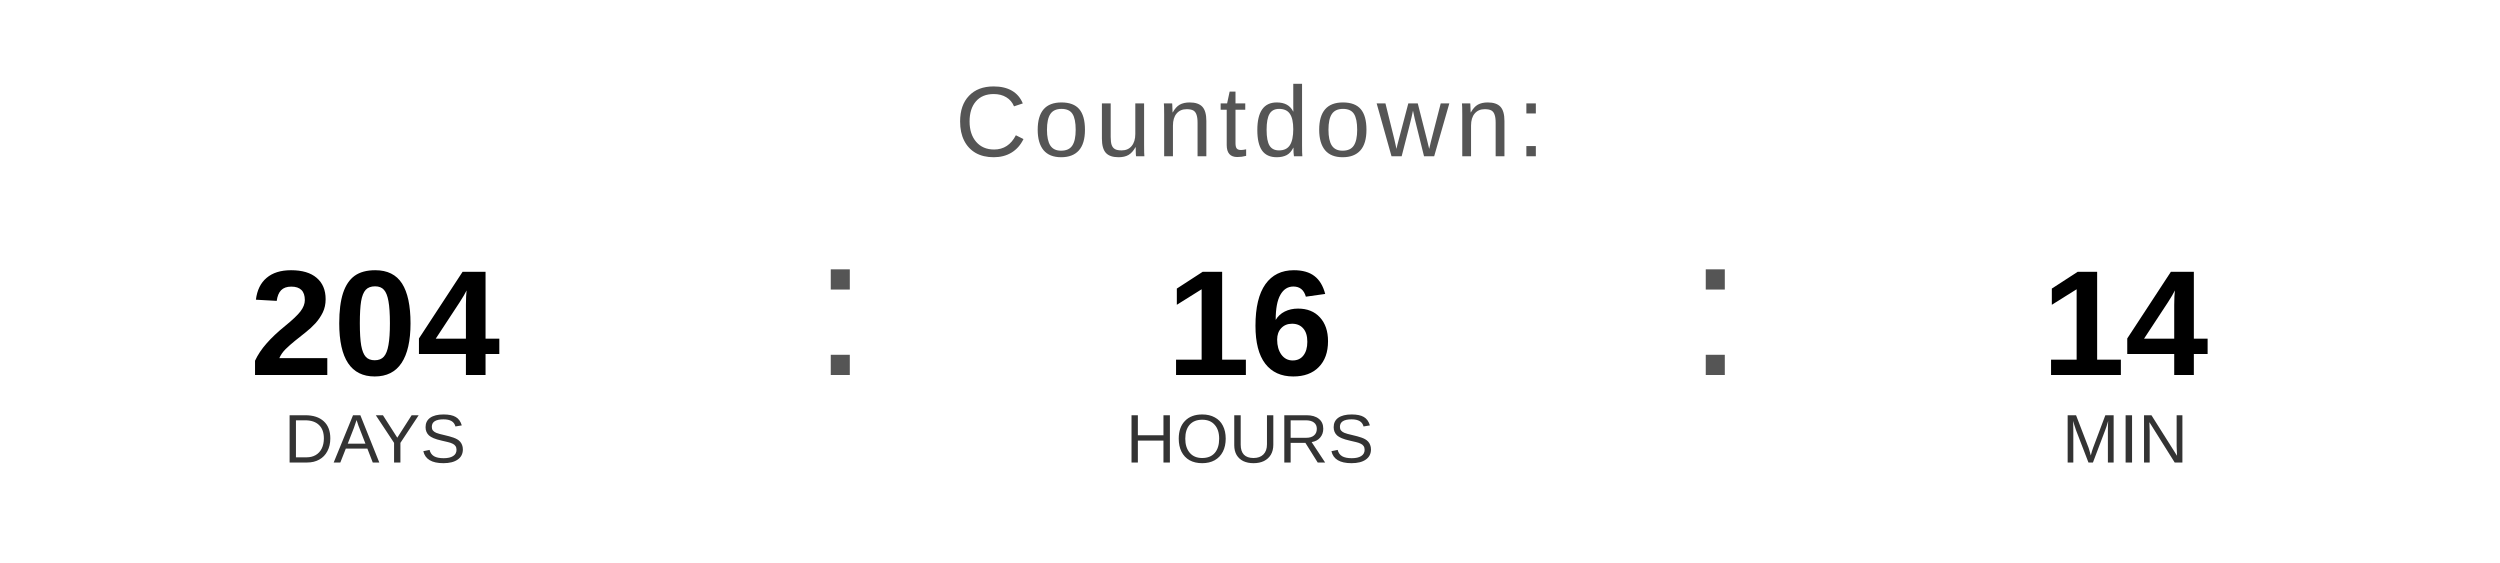
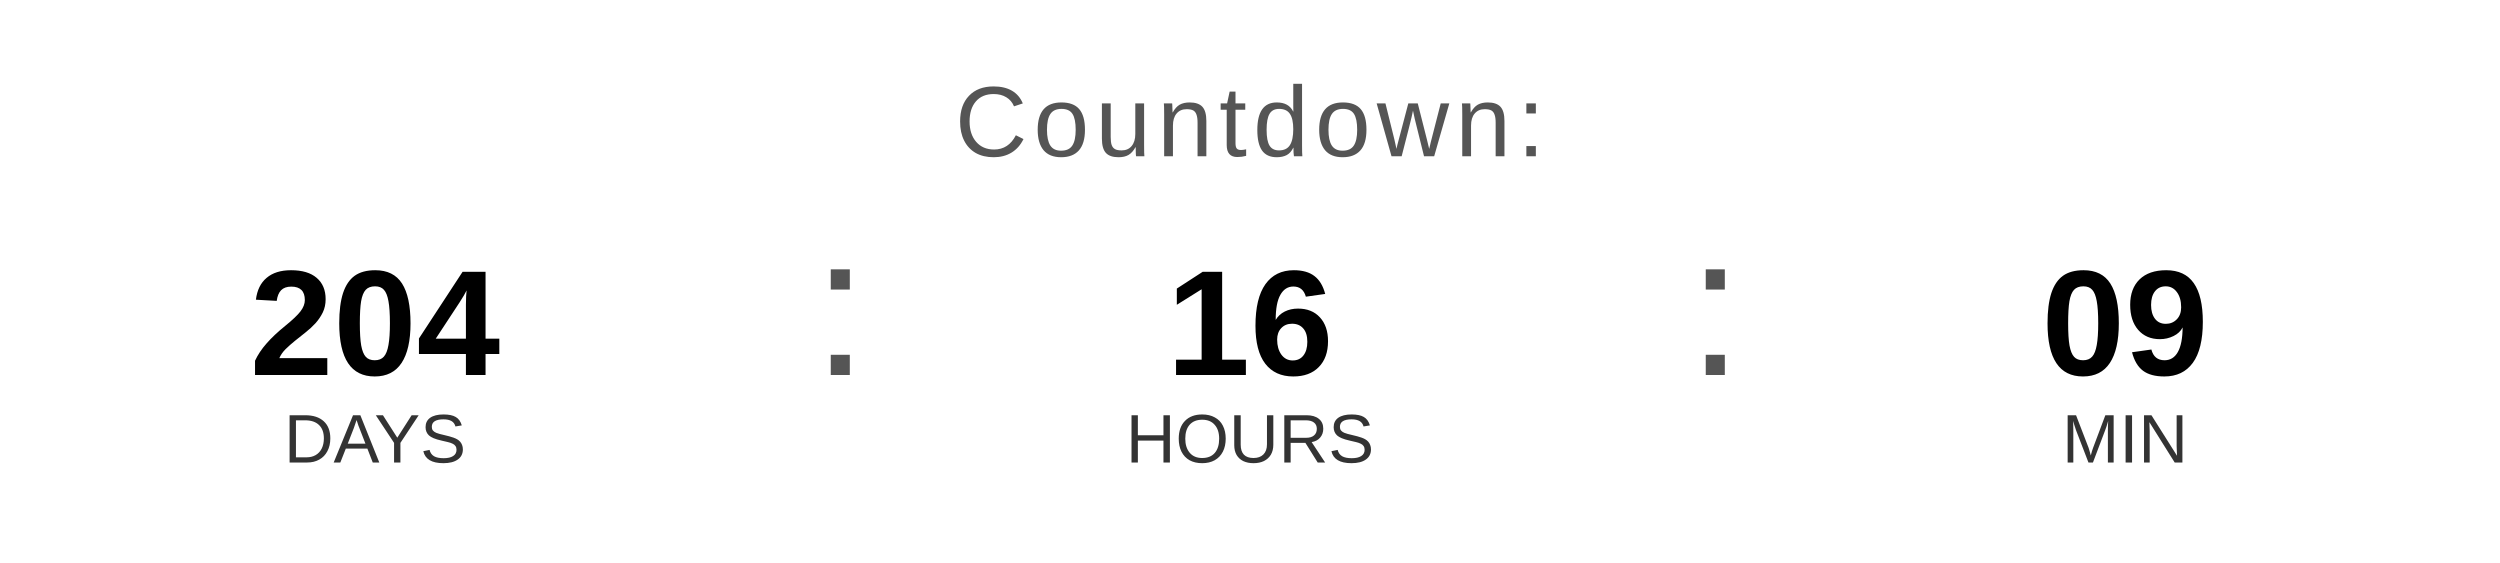
<svg xmlns="http://www.w3.org/2000/svg" width="400" height="90" viewBox="0 0 400 90">
  <text x="200" y="25" font-family="Arial, Helvetica, sans-serif" font-size="16" fill="#555555" text-anchor="middle" letter-spacing="1">
    Countdown:
  </text>
  <text x="60" y="60" font-family="Arial, Helvetica, sans-serif" font-size="24" font-weight="bold" fill="#000000" text-anchor="middle">204</text>
  <text x="60" y="74" font-family="Arial, Helvetica, sans-serif" font-size="11" fill="#333333" text-anchor="middle">DAYS</text>
  <text x="130" y="60" font-family="Arial, sans-serif" font-size="32" fill="#555555">:</text>
  <text x="200" y="60" font-family="Arial, Helvetica, sans-serif" font-size="24" font-weight="bold" fill="#000000" text-anchor="middle">16</text>
  <text x="200" y="74" font-family="Arial, Helvetica, sans-serif" font-size="11" fill="#333333" text-anchor="middle">HOURS</text>
  <text x="270" y="60" font-family="Arial, sans-serif" font-size="32" fill="#555555">:</text>
-   <text x="340" y="60" font-family="Arial, Helvetica, sans-serif" font-size="24" font-weight="bold" fill="#000000" text-anchor="middle">14</text>
+   <text x="340" y="60" font-family="Arial, Helvetica, sans-serif" font-size="24" font-weight="bold" fill="#000000" text-anchor="middle">09</text>
  <text x="340" y="74" font-family="Arial, Helvetica, sans-serif" font-size="11" fill="#333333" text-anchor="middle">MIN</text>
</svg>
